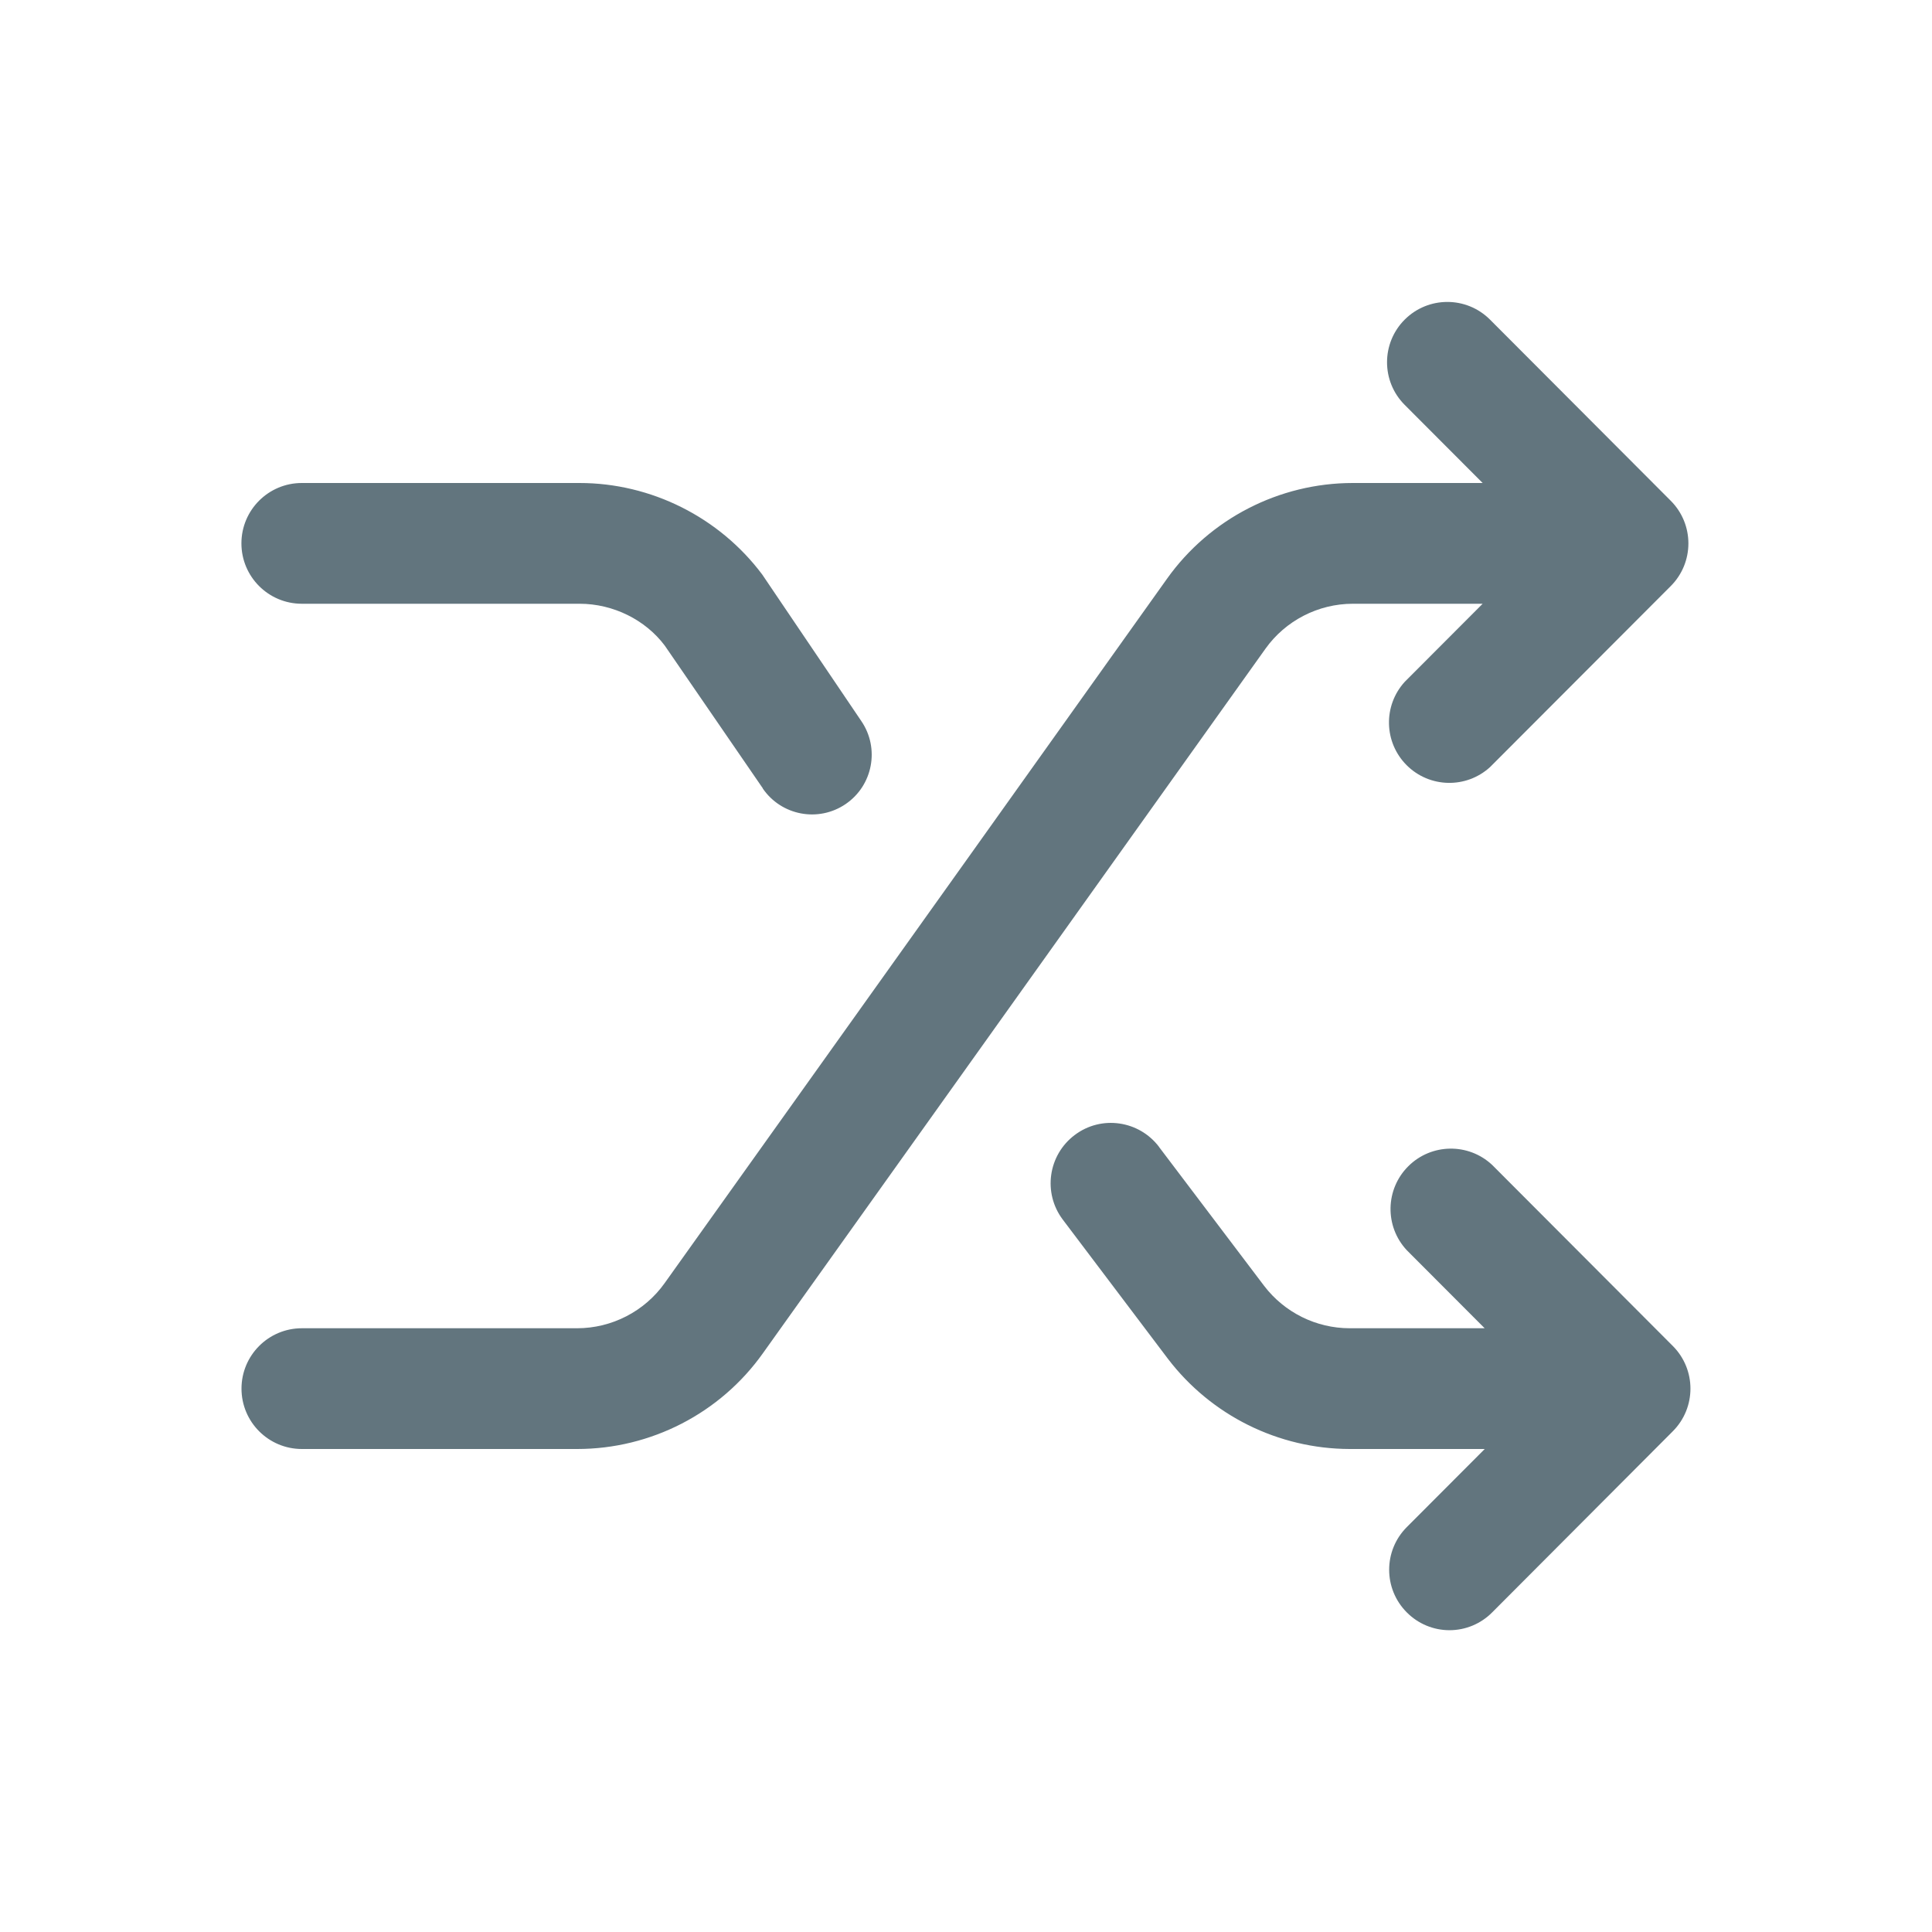
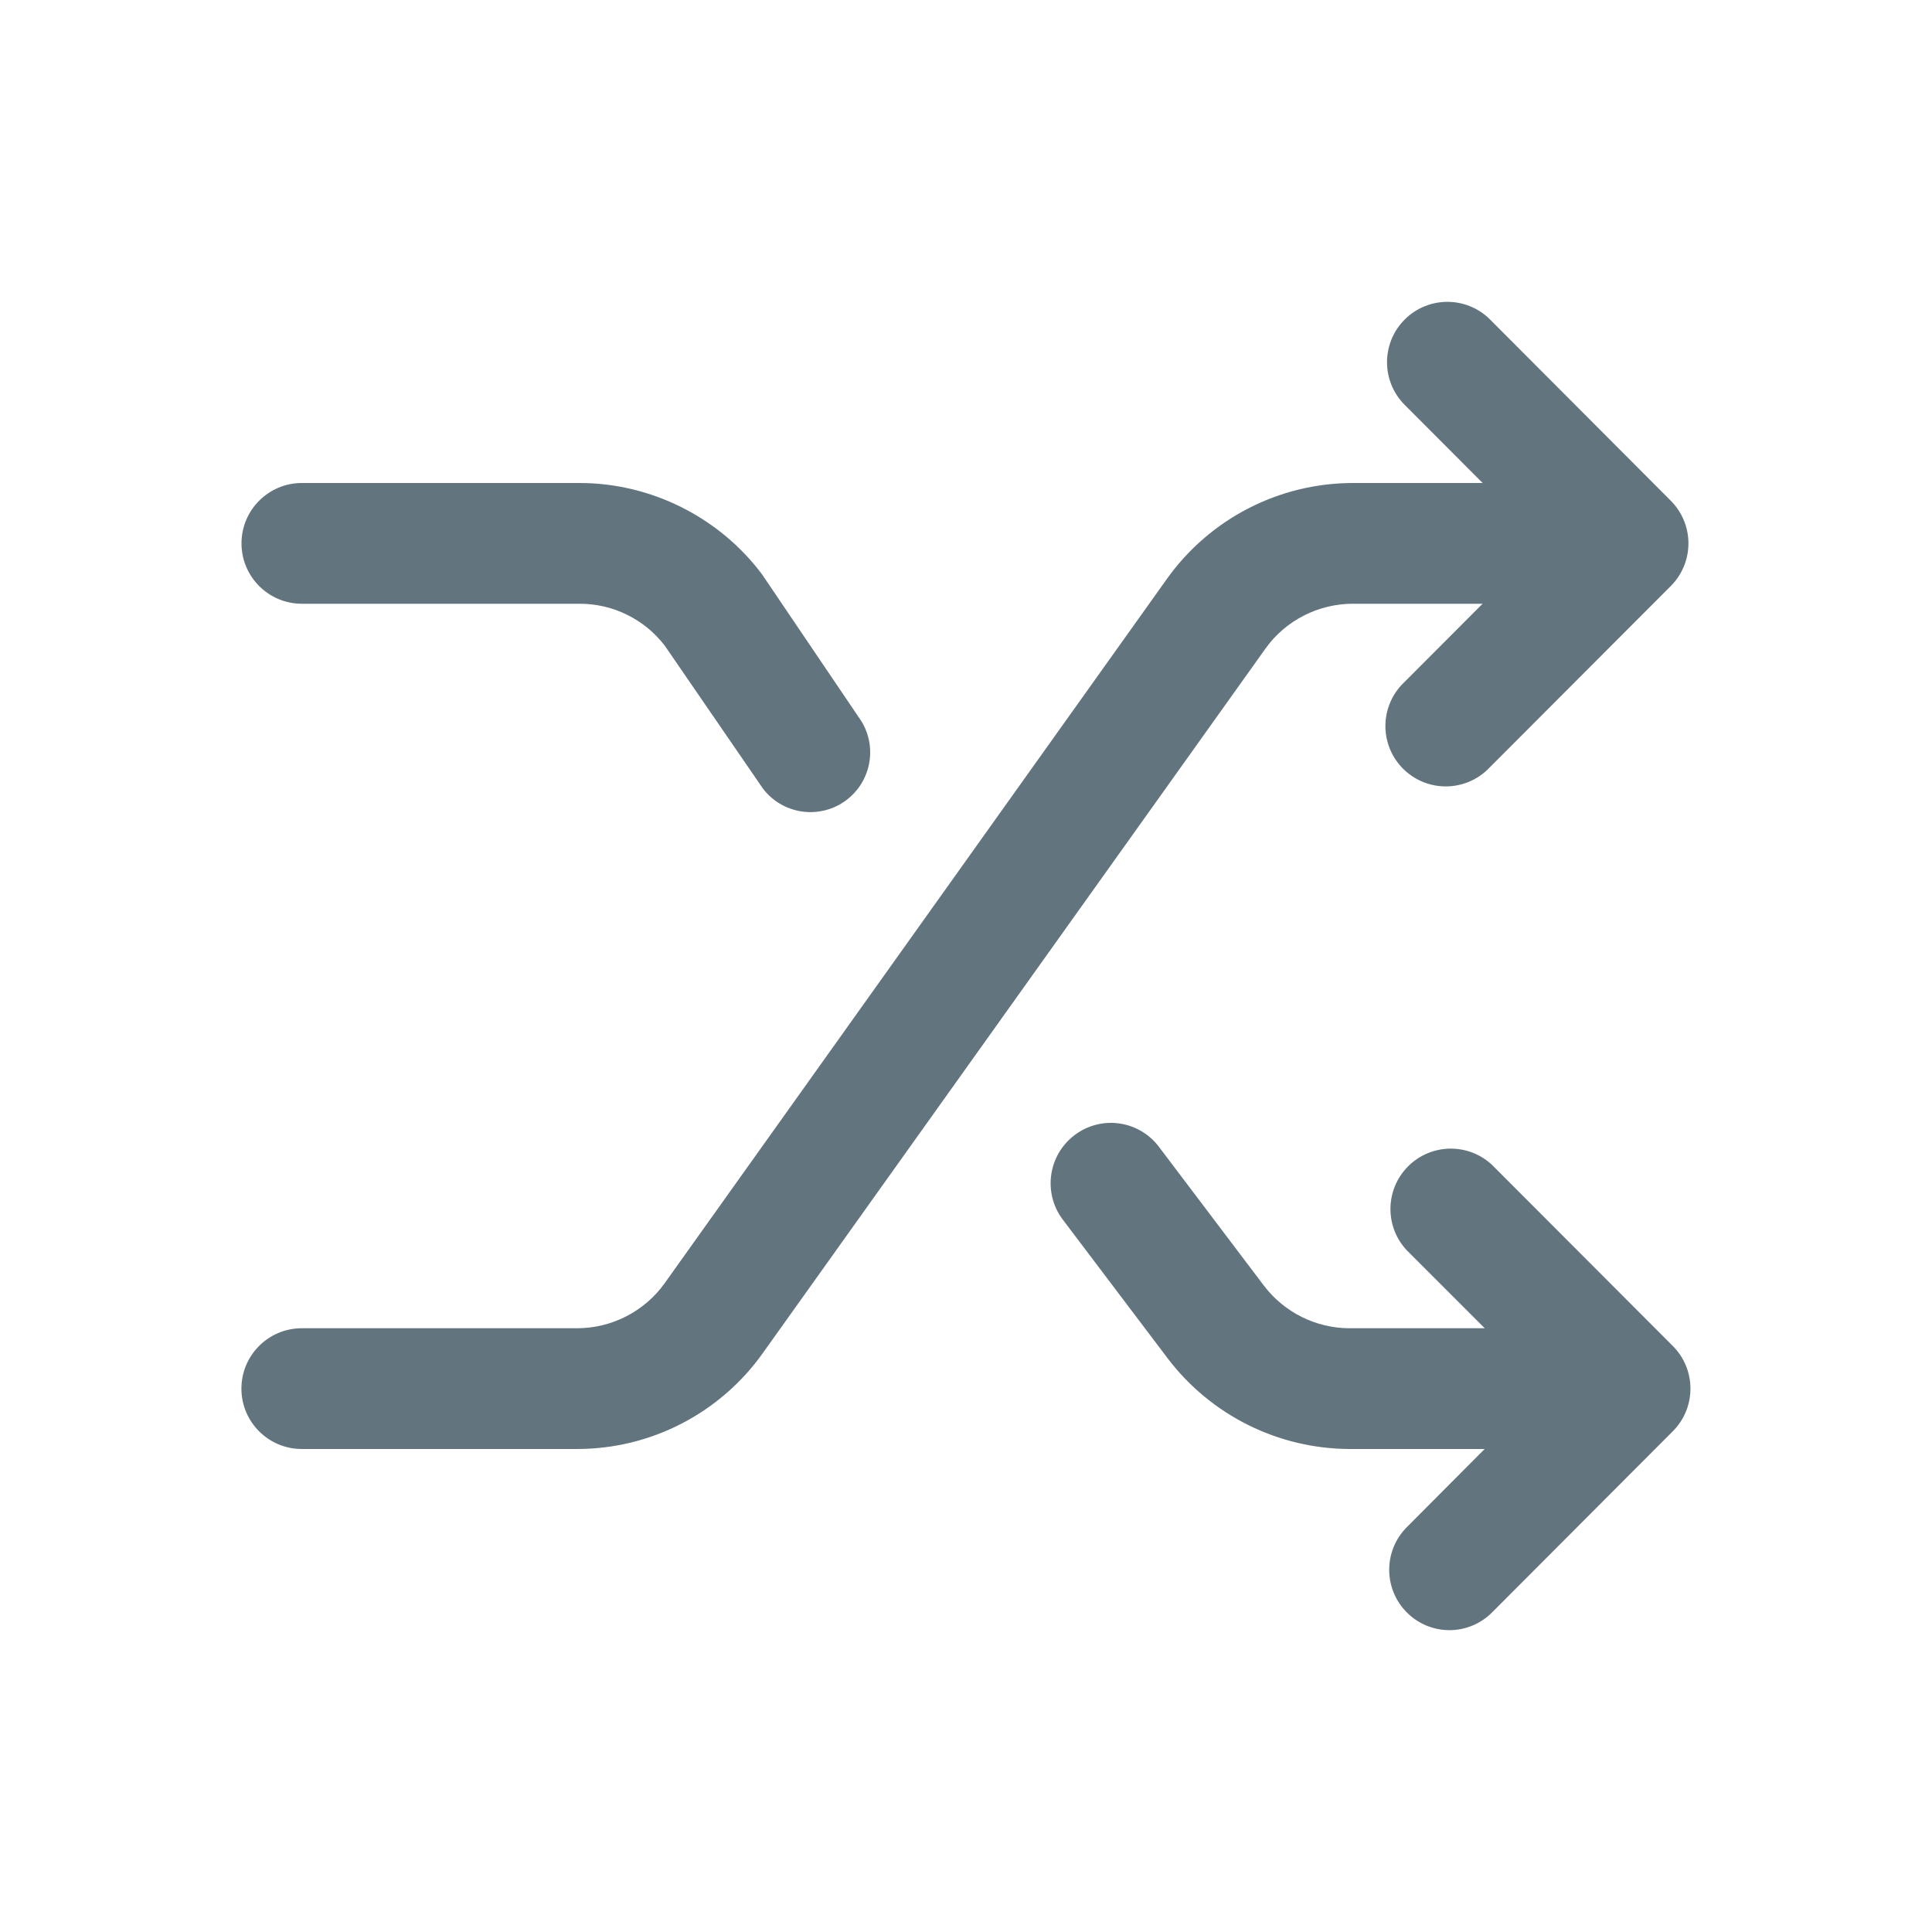
<svg xmlns="http://www.w3.org/2000/svg" fill="none" viewBox="0 0 24 24">
-   <path fill="#62757E" fill-rule="evenodd" d="M20.754 7.281a.75.75 0 0 0 0-1.061l-2.245-2.25a.749.749 0 1 0-1.059 1.06l.968.97h-1.613c-.914 0-1.777.444-2.307 1.188l-2.5 3.507-3.742 5.245c-.249.35-.656.56-1.087.56H3.75a.75.75 0 0 0 0 1.5h3.42c.915 0 1.777-.444 2.306-1.188l6.243-8.752c.249-.35.656-.56 1.087-.56h1.612l-.968.97a.75.75 0 0 0 1.059 1.06zm-6.356 6.967 1.306 1.726a1.34 1.34 0 0 0 1.061.526h1.678l-.968-.97a.75.75 0 0 1 1.06-1.06l2.245 2.25a.75.75 0 0 1 0 1.06l-2.244 2.25a.746.746 0 0 1-1.06 0 .75.75 0 0 1 0-1.06l.968-.97h-1.679a2.85 2.85 0 0 1-2.257-1.121l-1.306-1.729a.75.75 0 0 1 .148-1.05c.33-.25.8-.182 1.049.148M9.476 9.793 8.258 8.02c-.24-.32-.64-.52-1.058-.52H3.749a.75.75 0 0 1 0-1.5h3.45c.889 0 1.736.425 2.269 1.136L10.7 8.958a.741.741 0 0 1-1.226.835" clip-rule="evenodd" />
+   <path fill="#62757E" d="M13.35 14.1a.746.746 0 0 1 1.048.148l1.306 1.727a1.34 1.34 0 0 0 1.06.525h1.68l-.97-.97a.75.75 0 0 1 1.06-1.06l2.246 2.25a.75.75 0 0 1 0 1.06l-2.245 2.25a.746.746 0 0 1-1.058.001.75.75 0 0 1 0-1.061l.966-.97h-1.678a2.85 2.85 0 0 1-2.256-1.121l-1.307-1.729a.75.75 0 0 1 .148-1.05m4.1-10.131a.75.75 0 0 1 1.06 0l2.244 2.25a.75.75 0 0 1 0 1.062l-2.246 2.25a.75.75 0 1 1-1.059-1.061l.968-.97h-1.611c-.432 0-.84.21-1.088.56l-6.243 8.75A2.83 2.83 0 0 1 7.169 18h-3.42a.75.75 0 0 1 0-1.5h3.42c.43 0 .839-.21 1.088-.56l3.74-5.245 2.501-3.507A2.84 2.84 0 0 1 16.806 6h1.612l-.968-.97a.75.75 0 0 1 0-1.061M7.2 6c.887 0 1.736.425 2.268 1.137L10.7 8.958a.742.742 0 0 1-1.224.836L8.258 8.021A1.33 1.33 0 0 0 7.199 7.5H3.75a.75.75 0 0 1 0-1.5z" />
</svg>
